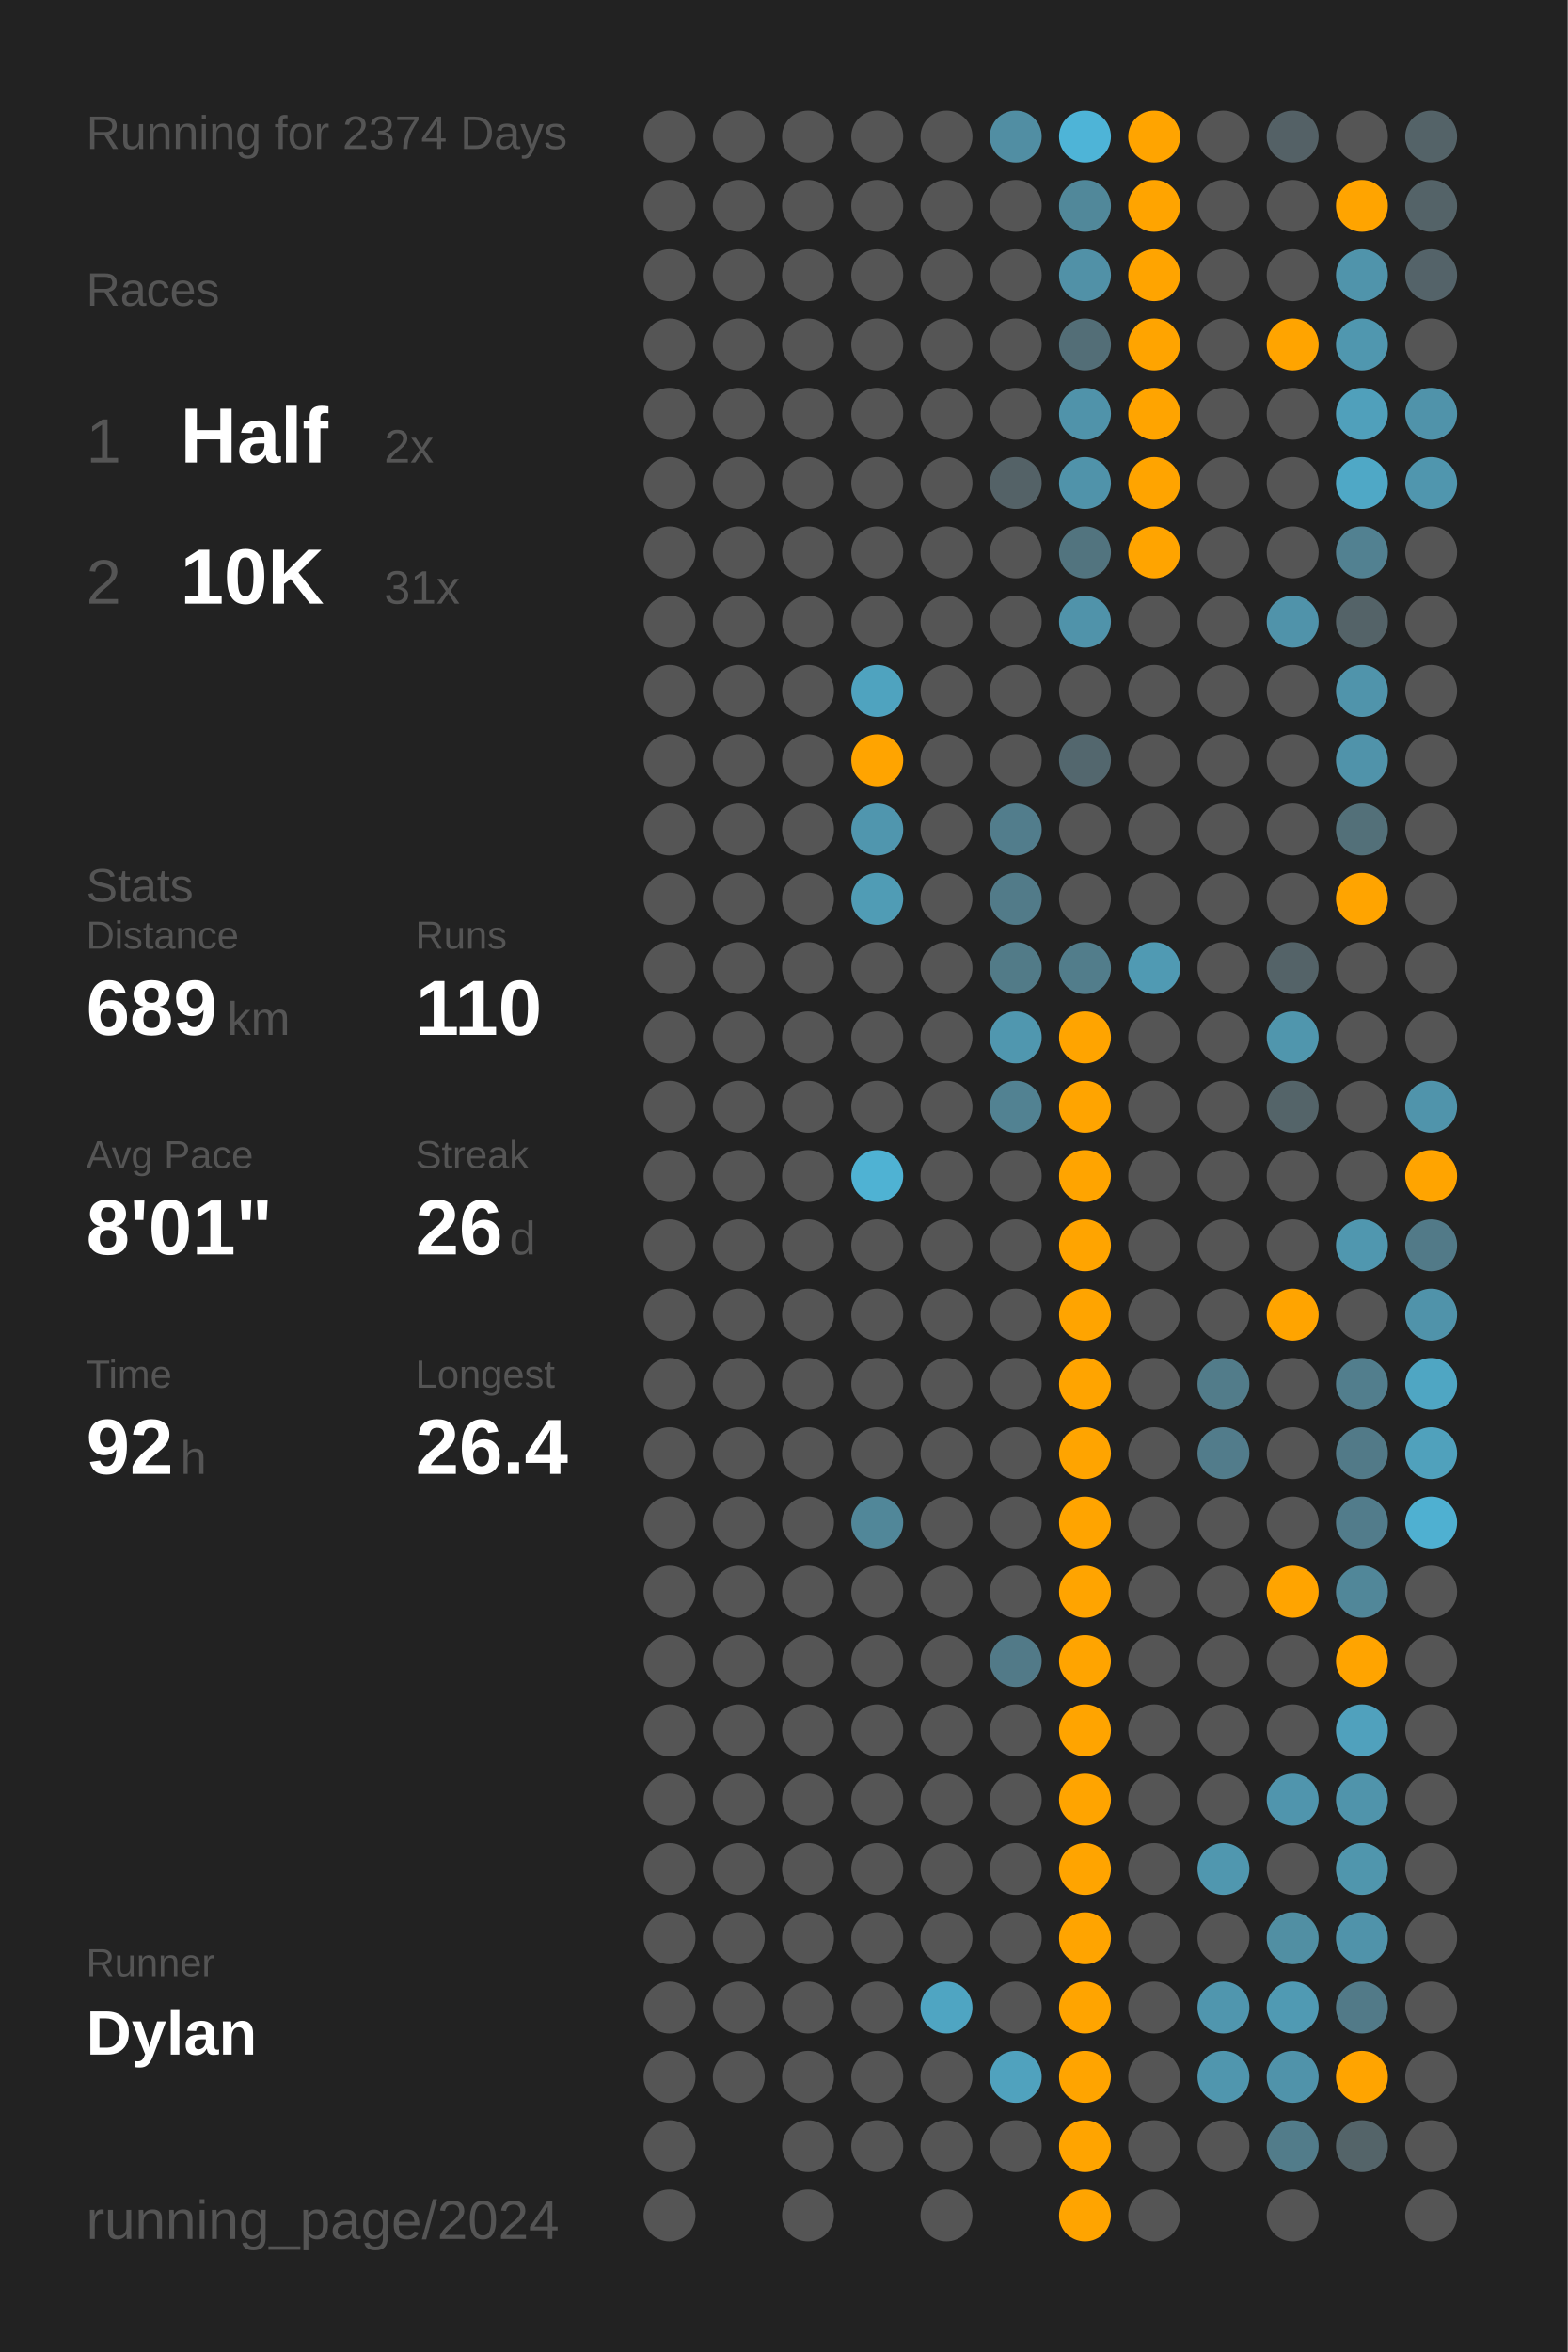
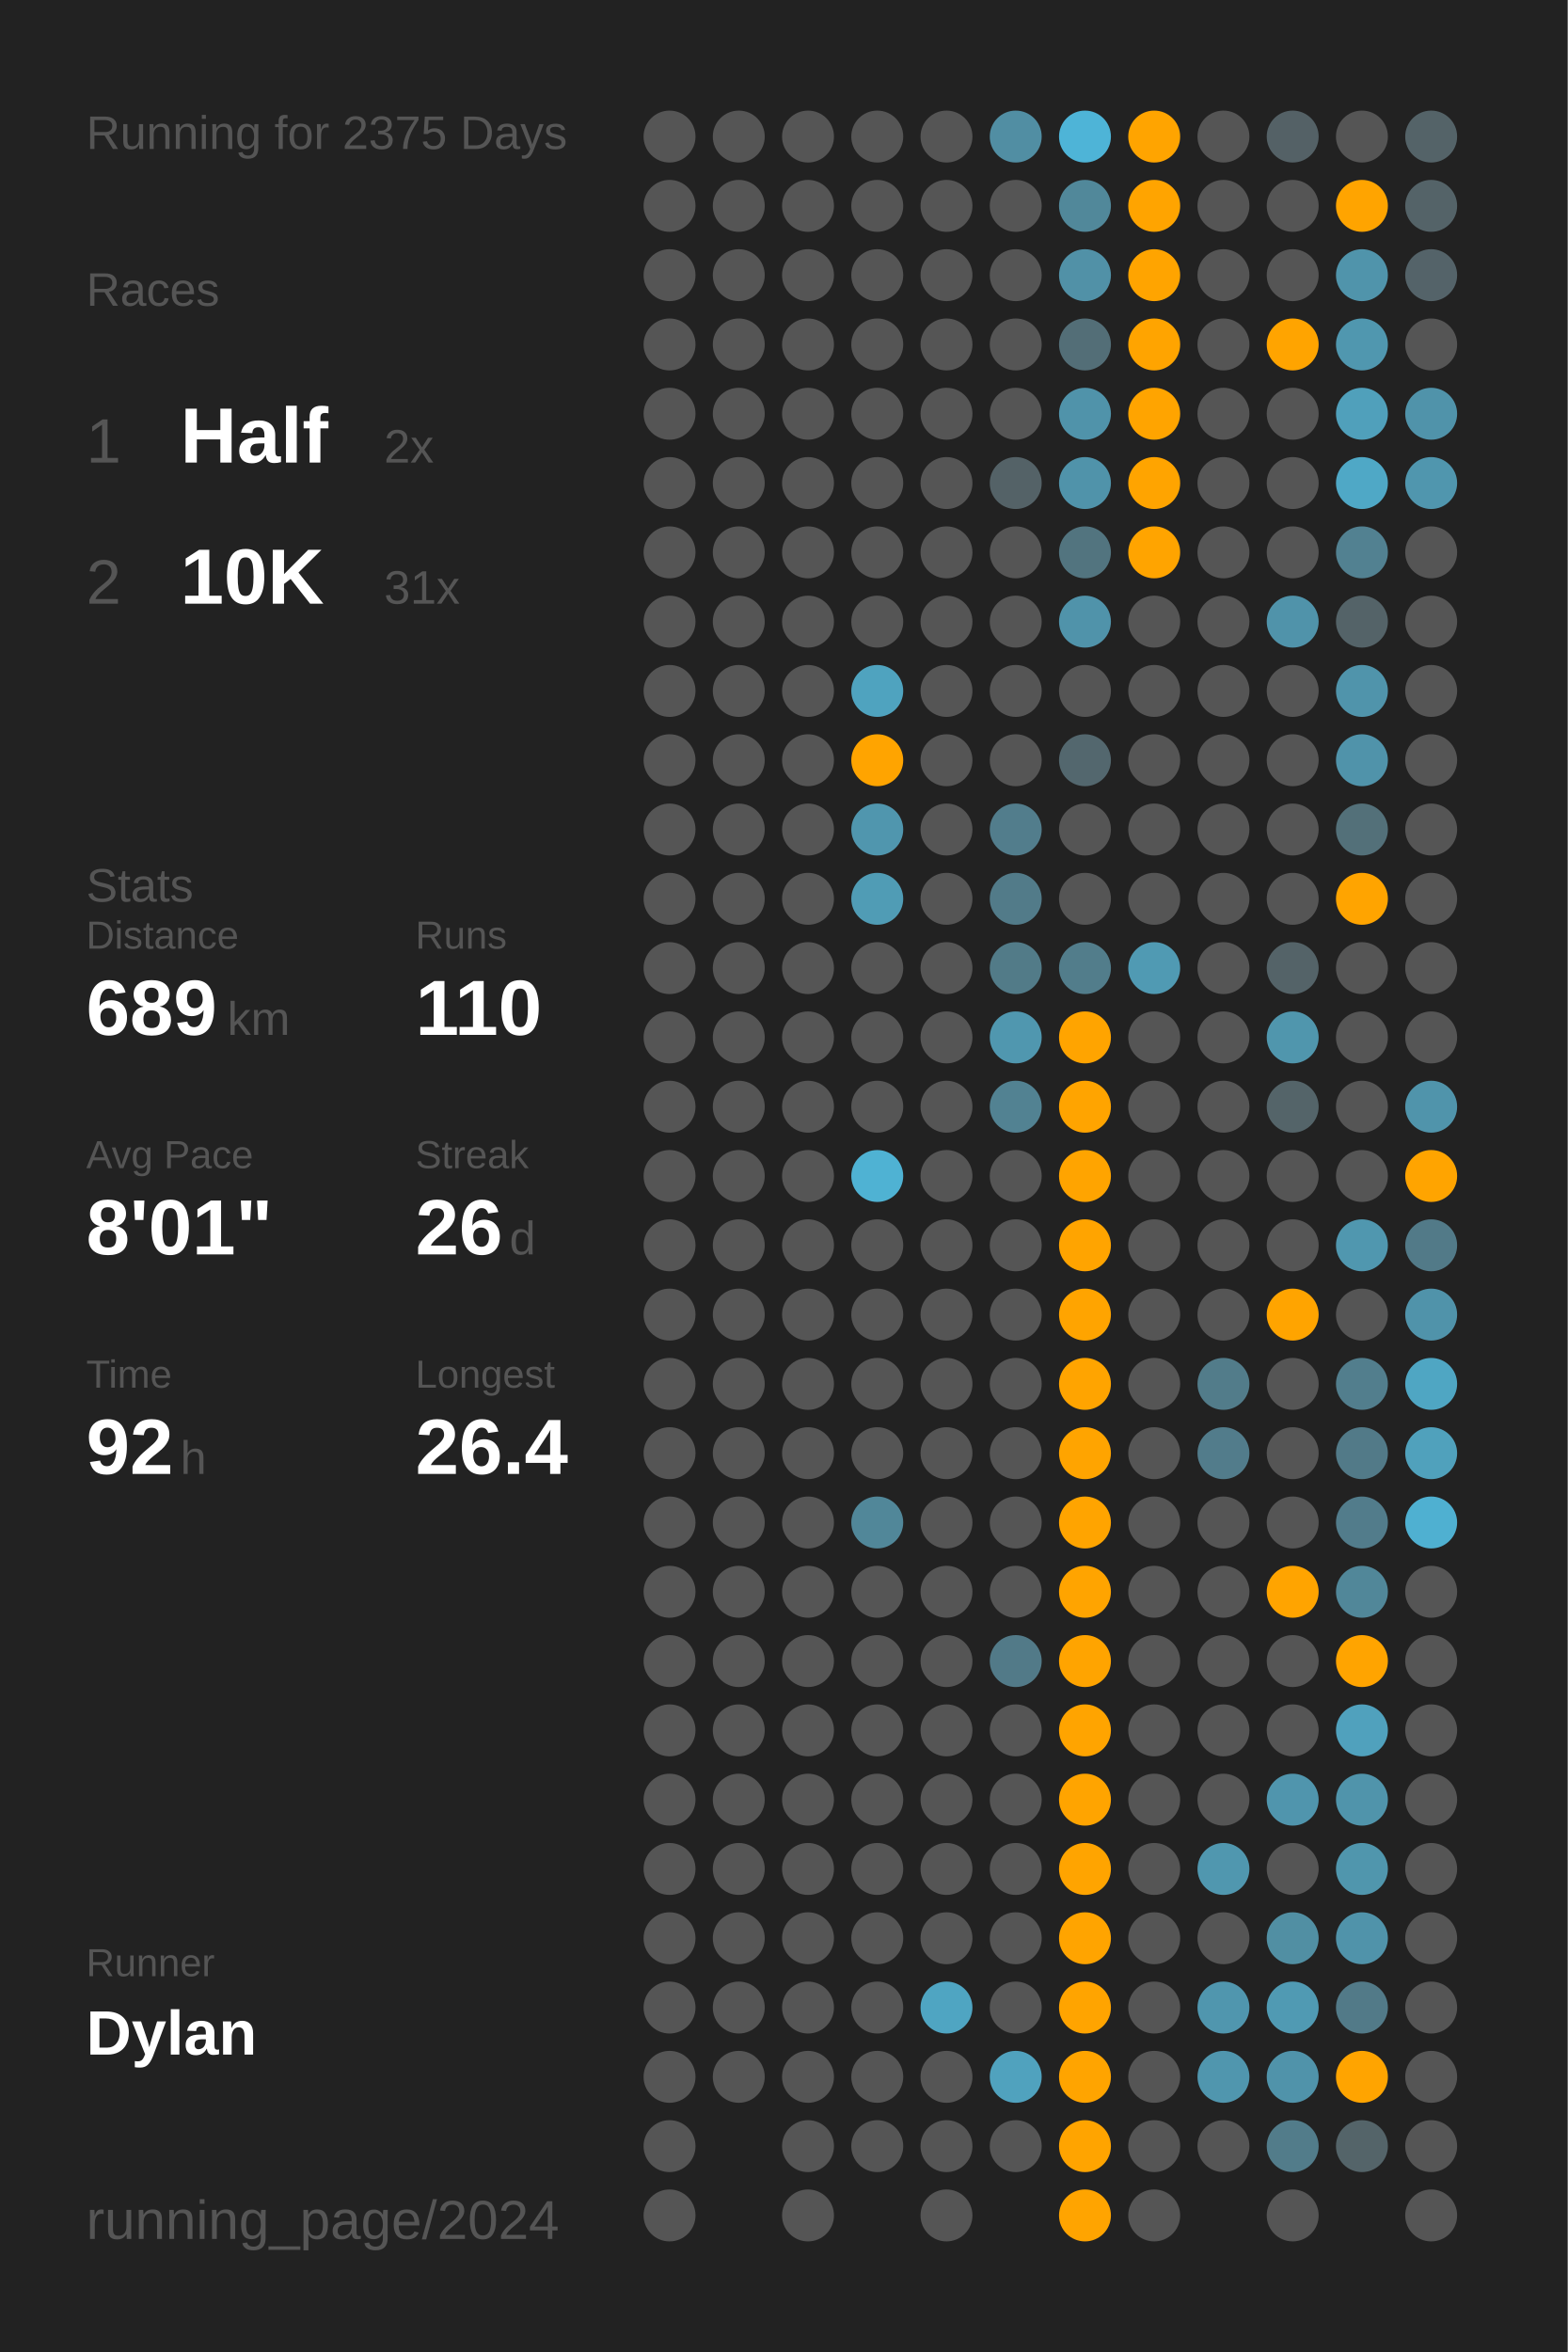
<svg xmlns="http://www.w3.org/2000/svg" baseProfile="full" class="activity-poster" data-activity-mode="running" data-poster-role="poster" data-poster-type="year_summary" height="300mm" version="1.1" viewBox="0,0,200,300" width="200mm">
  <defs />
  <rect class="poster-background" data-poster-role="background" fill="#222222" height="300" stroke="none" width="200" x="0" y="0" />
-   <text fill="#555555" style="font-size:6px; font-family:Arial;" x="11" y="19">Running for 2374 Days</text>
+   <text fill="#555555" style="font-size:6px; font-family:Arial;" x="11" y="19">Running for 2375 Days</text>
  <text fill="#555555" style="font-size:6px; font-family:Arial;" x="11" y="39">Races</text>
  <text fill="#555555" style="font-size:8px; font-family:Arial;" x="11" y="59">1</text>
  <text fill="#FFFFFF" style="font-size:10px; font-family:Arial; font-weight:bold;" x="23" y="59">Half</text>
  <text fill="#555555" style="font-size:6px; font-family:Arial;" x="49" y="59">2x</text>
  <text fill="#555555" style="font-size:8px; font-family:Arial;" x="11" y="77">2</text>
  <text fill="#FFFFFF" style="font-size:10px; font-family:Arial; font-weight:bold;" x="23" y="77">10K</text>
  <text fill="#555555" style="font-size:6px; font-family:Arial;" x="49" y="77">31x</text>
  <text fill="#555555" style="font-size:6px; font-family:Arial;" x="11" y="115">Stats</text>
  <text fill="#555555" style="font-size:5px; font-family:Arial;" x="11" y="121">Distance</text>
  <text fill="#FFFFFF" style="font-size:10px; font-family:Arial; font-weight:bold;" x="11" y="132">689</text>
  <text fill="#555555" style="font-size:6px; font-family:Arial;" x="29" y="132">km</text>
  <text fill="#555555" style="font-size:5px; font-family:Arial;" x="53" y="121">Runs</text>
  <text fill="#FFFFFF" style="font-size:10px; font-family:Arial; font-weight:bold;" x="53" y="132">110</text>
  <text fill="#555555" style="font-size:5px; font-family:Arial;" x="11" y="149">Avg Pace</text>
  <text fill="#FFFFFF" style="font-size:10px; font-family:Arial; font-weight:bold;" x="11" y="160">8'01"</text>
  <text fill="#555555" style="font-size:5px; font-family:Arial;" x="53" y="149">Streak</text>
  <text fill="#FFFFFF" style="font-size:10px; font-family:Arial; font-weight:bold;" x="53" y="160">26</text>
  <text fill="#555555" style="font-size:6px; font-family:Arial;" x="65" y="160">d</text>
  <text fill="#555555" style="font-size:5px; font-family:Arial;" x="11" y="177">Time</text>
  <text fill="#FFFFFF" style="font-size:10px; font-family:Arial; font-weight:bold;" x="11" y="188">92</text>
  <text fill="#555555" style="font-size:6px; font-family:Arial;" x="23" y="188">h</text>
  <text fill="#555555" style="font-size:5px; font-family:Arial;" x="53" y="177">Longest</text>
  <text fill="#FFFFFF" style="font-size:10px; font-family:Arial; font-weight:bold;" x="53" y="188">26.4</text>
  <text fill="#555555" style="font-size:5px; font-family:Arial;" x="11" y="252.065">Runner</text>
  <text fill="#FFFFFF" style="font-size:8px; font-family:Arial; font-weight:bold;" x="11" y="262.065">Dylan</text>
  <text fill="#555555" style="font-size:7px; font-family:Arial;" x="11" y="285.581">running_page/2024</text>
  <circle cx="85.417" cy="17.419" fill="#555555" r="3.312" />
  <circle cx="85.417" cy="26.258" fill="#555555" r="3.312" />
  <circle cx="85.417" cy="35.097" fill="#555555" r="3.312" />
  <circle cx="85.417" cy="43.935" fill="#555555" r="3.312" />
  <circle cx="85.417" cy="52.774" fill="#555555" r="3.312" />
  <circle cx="85.417" cy="61.613" fill="#555555" r="3.312" />
  <circle cx="85.417" cy="70.452" fill="#555555" r="3.312" />
  <circle cx="85.417" cy="79.29" fill="#555555" r="3.312" />
  <circle cx="85.417" cy="88.129" fill="#555555" r="3.312" />
  <circle cx="85.417" cy="96.968" fill="#555555" r="3.312" />
  <circle cx="85.417" cy="105.806" fill="#555555" r="3.312" />
  <circle cx="85.417" cy="114.645" fill="#555555" r="3.312" />
  <circle cx="85.417" cy="123.484" fill="#555555" r="3.312" />
  <circle cx="85.417" cy="132.323" fill="#555555" r="3.312" />
  <circle cx="85.417" cy="141.161" fill="#555555" r="3.312" />
  <circle cx="85.417" cy="150" fill="#555555" r="3.312" />
  <circle cx="85.417" cy="158.839" fill="#555555" r="3.312" />
  <circle cx="85.417" cy="167.677" fill="#555555" r="3.312" />
  <circle cx="85.417" cy="176.516" fill="#555555" r="3.312" />
  <circle cx="85.417" cy="185.355" fill="#555555" r="3.312" />
  <circle cx="85.417" cy="194.194" fill="#555555" r="3.312" />
  <circle cx="85.417" cy="203.032" fill="#555555" r="3.312" />
  <circle cx="85.417" cy="211.871" fill="#555555" r="3.312" />
  <circle cx="85.417" cy="220.71" fill="#555555" r="3.312" />
  <circle cx="85.417" cy="229.548" fill="#555555" r="3.312" />
  <circle cx="85.417" cy="238.387" fill="#555555" r="3.312" />
  <circle cx="85.417" cy="247.226" fill="#555555" r="3.312" />
  <circle cx="85.417" cy="256.065" fill="#555555" r="3.312" />
  <circle cx="85.417" cy="264.903" fill="#555555" r="3.312" />
  <circle cx="85.417" cy="273.742" fill="#555555" r="3.312" />
  <circle cx="85.417" cy="282.581" fill="#555555" r="3.312" />
  <circle cx="94.25" cy="17.419" fill="#555555" r="3.312" />
  <circle cx="94.25" cy="26.258" fill="#555555" r="3.312" />
  <circle cx="94.25" cy="35.097" fill="#555555" r="3.312" />
  <circle cx="94.25" cy="43.935" fill="#555555" r="3.312" />
  <circle cx="94.25" cy="52.774" fill="#555555" r="3.312" />
  <circle cx="94.25" cy="61.613" fill="#555555" r="3.312" />
  <circle cx="94.25" cy="70.452" fill="#555555" r="3.312" />
  <circle cx="94.25" cy="79.29" fill="#555555" r="3.312" />
  <circle cx="94.25" cy="88.129" fill="#555555" r="3.312" />
  <circle cx="94.25" cy="96.968" fill="#555555" r="3.312" />
  <circle cx="94.25" cy="105.806" fill="#555555" r="3.312" />
  <circle cx="94.25" cy="114.645" fill="#555555" r="3.312" />
  <circle cx="94.25" cy="123.484" fill="#555555" r="3.312" />
  <circle cx="94.25" cy="132.323" fill="#555555" r="3.312" />
  <circle cx="94.25" cy="141.161" fill="#555555" r="3.312" />
  <circle cx="94.25" cy="150" fill="#555555" r="3.312" />
  <circle cx="94.25" cy="158.839" fill="#555555" r="3.312" />
  <circle cx="94.25" cy="167.677" fill="#555555" r="3.312" />
  <circle cx="94.25" cy="176.516" fill="#555555" r="3.312" />
  <circle cx="94.25" cy="185.355" fill="#555555" r="3.312" />
  <circle cx="94.25" cy="194.194" fill="#555555" r="3.312" />
  <circle cx="94.25" cy="203.032" fill="#555555" r="3.312" />
  <circle cx="94.25" cy="211.871" fill="#555555" r="3.312" />
  <circle cx="94.25" cy="220.71" fill="#555555" r="3.312" />
  <circle cx="94.25" cy="229.548" fill="#555555" r="3.312" />
  <circle cx="94.25" cy="238.387" fill="#555555" r="3.312" />
  <circle cx="94.25" cy="247.226" fill="#555555" r="3.312" />
  <circle cx="94.25" cy="256.065" fill="#555555" r="3.312" />
  <circle cx="94.25" cy="264.903" fill="#555555" r="3.312" />
  <circle cx="103.083" cy="17.419" fill="#555555" r="3.312" />
  <circle cx="103.083" cy="26.258" fill="#555555" r="3.312" />
  <circle cx="103.083" cy="35.097" fill="#555555" r="3.312" />
  <circle cx="103.083" cy="43.935" fill="#555555" r="3.312" />
  <circle cx="103.083" cy="52.774" fill="#555555" r="3.312" />
  <circle cx="103.083" cy="61.613" fill="#555555" r="3.312" />
  <circle cx="103.083" cy="70.452" fill="#555555" r="3.312" />
  <circle cx="103.083" cy="79.29" fill="#555555" r="3.312" />
  <circle cx="103.083" cy="88.129" fill="#555555" r="3.312" />
  <circle cx="103.083" cy="96.968" fill="#555555" r="3.312" />
  <circle cx="103.083" cy="105.806" fill="#555555" r="3.312" />
  <circle cx="103.083" cy="114.645" fill="#555555" r="3.312" />
  <circle cx="103.083" cy="123.484" fill="#555555" r="3.312" />
  <circle cx="103.083" cy="132.323" fill="#555555" r="3.312" />
  <circle cx="103.083" cy="141.161" fill="#555555" r="3.312" />
  <circle cx="103.083" cy="150" fill="#555555" r="3.312" />
  <circle cx="103.083" cy="158.839" fill="#555555" r="3.312" />
  <circle cx="103.083" cy="167.677" fill="#555555" r="3.312" />
  <circle cx="103.083" cy="176.516" fill="#555555" r="3.312" />
  <circle cx="103.083" cy="185.355" fill="#555555" r="3.312" />
  <circle cx="103.083" cy="194.194" fill="#555555" r="3.312" />
  <circle cx="103.083" cy="203.032" fill="#555555" r="3.312" />
  <circle cx="103.083" cy="211.871" fill="#555555" r="3.312" />
  <circle cx="103.083" cy="220.71" fill="#555555" r="3.312" />
  <circle cx="103.083" cy="229.548" fill="#555555" r="3.312" />
  <circle cx="103.083" cy="238.387" fill="#555555" r="3.312" />
  <circle cx="103.083" cy="247.226" fill="#555555" r="3.312" />
  <circle cx="103.083" cy="256.065" fill="#555555" r="3.312" />
  <circle cx="103.083" cy="264.903" fill="#555555" r="3.312" />
  <circle cx="103.083" cy="273.742" fill="#555555" r="3.312" />
  <circle cx="103.083" cy="282.581" fill="#555555" r="3.312" />
  <circle cx="111.917" cy="17.419" fill="#555555" r="3.312" />
  <circle cx="111.917" cy="26.258" fill="#555555" r="3.312" />
  <circle cx="111.917" cy="35.097" fill="#555555" r="3.312" />
  <circle cx="111.917" cy="43.935" fill="#555555" r="3.312" />
  <circle cx="111.917" cy="52.774" fill="#555555" r="3.312" />
  <circle cx="111.917" cy="61.613" fill="#555555" r="3.312" />
  <circle cx="111.917" cy="70.452" fill="#555555" r="3.312" />
  <circle cx="111.917" cy="79.29" fill="#555555" r="3.312" />
  <circle cx="111.917" cy="88.129" fill="#4fa3bf" r="3.312" />
  <circle cx="111.917" cy="96.968" fill="#ffa400" r="3.312" />
  <circle cx="111.917" cy="105.806" fill="#5096ae" r="3.312" />
  <circle cx="111.917" cy="114.645" fill="#509cb5" r="3.312" />
  <circle cx="111.917" cy="123.484" fill="#555555" r="3.312" />
  <circle cx="111.917" cy="132.323" fill="#555555" r="3.312" />
  <circle cx="111.917" cy="141.161" fill="#555555" r="3.312" />
  <circle cx="111.917" cy="150" fill="#4fb2d3" r="3.312" />
  <circle cx="111.917" cy="158.839" fill="#555555" r="3.312" />
  <circle cx="111.917" cy="167.677" fill="#555555" r="3.312" />
  <circle cx="111.917" cy="176.516" fill="#555555" r="3.312" />
  <circle cx="111.917" cy="185.355" fill="#555555" r="3.312" />
  <circle cx="111.917" cy="194.194" fill="#518799" r="3.312" />
  <circle cx="111.917" cy="203.032" fill="#555555" r="3.312" />
  <circle cx="111.917" cy="211.871" fill="#555555" r="3.312" />
  <circle cx="111.917" cy="220.71" fill="#555555" r="3.312" />
  <circle cx="111.917" cy="229.548" fill="#555555" r="3.312" />
  <circle cx="111.917" cy="238.387" fill="#555555" r="3.312" />
  <circle cx="111.917" cy="247.226" fill="#555555" r="3.312" />
  <circle cx="111.917" cy="256.065" fill="#555555" r="3.312" />
  <circle cx="111.917" cy="264.903" fill="#555555" r="3.312" />
  <circle cx="111.917" cy="273.742" fill="#555555" r="3.312" />
  <circle cx="120.75" cy="17.419" fill="#555555" r="3.312" />
  <circle cx="120.75" cy="26.258" fill="#555555" r="3.312" />
  <circle cx="120.75" cy="35.097" fill="#555555" r="3.312" />
  <circle cx="120.75" cy="43.935" fill="#555555" r="3.312" />
  <circle cx="120.75" cy="52.774" fill="#555555" r="3.312" />
  <circle cx="120.75" cy="61.613" fill="#555555" r="3.312" />
  <circle cx="120.75" cy="70.452" fill="#555555" r="3.312" />
  <circle cx="120.75" cy="79.29" fill="#555555" r="3.312" />
  <circle cx="120.75" cy="88.129" fill="#555555" r="3.312" />
  <circle cx="120.75" cy="96.968" fill="#555555" r="3.312" />
  <circle cx="120.75" cy="105.806" fill="#555555" r="3.312" />
  <circle cx="120.75" cy="114.645" fill="#555555" r="3.312" />
  <circle cx="120.75" cy="123.484" fill="#555555" r="3.312" />
  <circle cx="120.75" cy="132.323" fill="#555555" r="3.312" />
  <circle cx="120.75" cy="141.161" fill="#555555" r="3.312" />
  <circle cx="120.75" cy="150" fill="#555555" r="3.312" />
  <circle cx="120.75" cy="158.839" fill="#555555" r="3.312" />
  <circle cx="120.75" cy="167.677" fill="#555555" r="3.312" />
  <circle cx="120.75" cy="176.516" fill="#555555" r="3.312" />
  <circle cx="120.75" cy="185.355" fill="#555555" r="3.312" />
  <circle cx="120.75" cy="194.194" fill="#555555" r="3.312" />
  <circle cx="120.75" cy="203.032" fill="#555555" r="3.312" />
  <circle cx="120.75" cy="211.871" fill="#555555" r="3.312" />
  <circle cx="120.75" cy="220.71" fill="#555555" r="3.312" />
  <circle cx="120.75" cy="229.548" fill="#555555" r="3.312" />
  <circle cx="120.75" cy="238.387" fill="#555555" r="3.312" />
  <circle cx="120.75" cy="247.226" fill="#555555" r="3.312" />
  <circle cx="120.75" cy="256.065" fill="#4fa5c2" r="3.312" />
  <circle cx="120.75" cy="264.903" fill="#555555" r="3.312" />
  <circle cx="120.75" cy="273.742" fill="#555555" r="3.312" />
  <circle cx="120.75" cy="282.581" fill="#555555" r="3.312" />
  <circle cx="129.583" cy="17.419" fill="#518ea3" r="3.312" />
  <circle cx="129.583" cy="26.258" fill="#555555" r="3.312" />
  <circle cx="129.583" cy="35.097" fill="#555555" r="3.312" />
  <circle cx="129.583" cy="43.935" fill="#555555" r="3.312" />
  <circle cx="129.583" cy="52.774" fill="#555555" r="3.312" />
  <circle cx="129.583" cy="61.613" fill="#546267" r="3.312" />
  <circle cx="129.583" cy="70.452" fill="#555555" r="3.312" />
  <circle cx="129.583" cy="79.29" fill="#555555" r="3.312" />
  <circle cx="129.583" cy="88.129" fill="#555555" r="3.312" />
  <circle cx="129.583" cy="96.968" fill="#555555" r="3.312" />
  <circle cx="129.583" cy="105.806" fill="#527d8c" r="3.312" />
  <circle cx="129.583" cy="114.645" fill="#527b89" r="3.312" />
  <circle cx="129.583" cy="123.484" fill="#527b88" r="3.312" />
  <circle cx="129.583" cy="132.323" fill="#5097af" r="3.312" />
  <circle cx="129.583" cy="141.161" fill="#528292" r="3.312" />
  <circle cx="129.583" cy="150" fill="#555555" r="3.312" />
  <circle cx="129.583" cy="158.839" fill="#555555" r="3.312" />
  <circle cx="129.583" cy="167.677" fill="#555555" r="3.312" />
  <circle cx="129.583" cy="176.516" fill="#555555" r="3.312" />
  <circle cx="129.583" cy="185.355" fill="#555555" r="3.312" />
  <circle cx="129.583" cy="194.194" fill="#555555" r="3.312" />
  <circle cx="129.583" cy="203.032" fill="#555555" r="3.312" />
  <circle cx="129.583" cy="211.871" fill="#527a88" r="3.312" />
  <circle cx="129.583" cy="220.71" fill="#555555" r="3.312" />
  <circle cx="129.583" cy="229.548" fill="#555555" r="3.312" />
  <circle cx="129.583" cy="238.387" fill="#555555" r="3.312" />
  <circle cx="129.583" cy="247.226" fill="#555555" r="3.312" />
  <circle cx="129.583" cy="256.065" fill="#555555" r="3.312" />
  <circle cx="129.583" cy="264.903" fill="#50a2be" r="3.312" />
  <circle cx="129.583" cy="273.742" fill="#555555" r="3.312" />
  <circle cx="138.417" cy="17.419" fill="#4eb4d7" r="3.312" />
  <circle cx="138.417" cy="26.258" fill="#51889a" r="3.312" />
  <circle cx="138.417" cy="35.097" fill="#5191a7" r="3.312" />
  <circle cx="138.417" cy="43.935" fill="#536e77" r="3.312" />
  <circle cx="138.417" cy="52.774" fill="#5093aa" r="3.312" />
  <circle cx="138.417" cy="61.613" fill="#5093aa" r="3.312" />
  <circle cx="138.417" cy="70.452" fill="#52747f" r="3.312" />
  <circle cx="138.417" cy="79.29" fill="#5093aa" r="3.312" />
  <circle cx="138.417" cy="88.129" fill="#555555" r="3.312" />
  <circle cx="138.417" cy="96.968" fill="#53676e" r="3.312" />
  <circle cx="138.417" cy="105.806" fill="#555555" r="3.312" />
  <circle cx="138.417" cy="114.645" fill="#555555" r="3.312" />
  <circle cx="138.417" cy="123.484" fill="#527d8b" r="3.312" />
  <circle cx="138.417" cy="132.323" fill="#ffa400" r="3.312" />
  <circle cx="138.417" cy="141.161" fill="#ffa400" r="3.312" />
  <circle cx="138.417" cy="150" fill="#ffa400" r="3.312" />
  <circle cx="138.417" cy="158.839" fill="#ffa400" r="3.312" />
  <circle cx="138.417" cy="167.677" fill="#ffa400" r="3.312" />
  <circle cx="138.417" cy="176.516" fill="#ffa400" r="3.312" />
  <circle cx="138.417" cy="185.355" fill="#ffa400" r="3.312" />
  <circle cx="138.417" cy="194.194" fill="#ffa400" r="3.312" />
  <circle cx="138.417" cy="203.032" fill="#ffa400" r="3.312" />
  <circle cx="138.417" cy="211.871" fill="#ffa400" r="3.312" />
  <circle cx="138.417" cy="220.71" fill="#ffa400" r="3.312" />
  <circle cx="138.417" cy="229.548" fill="#ffa400" r="3.312" />
  <circle cx="138.417" cy="238.387" fill="#ffa400" r="3.312" />
  <circle cx="138.417" cy="247.226" fill="#ffa400" r="3.312" />
  <circle cx="138.417" cy="256.065" fill="#ffa400" r="3.312" />
  <circle cx="138.417" cy="264.903" fill="#ffa400" r="3.312" />
  <circle cx="138.417" cy="273.742" fill="#ffa400" r="3.312" />
  <circle cx="138.417" cy="282.581" fill="#ffa400" r="3.312" />
  <circle cx="147.25" cy="17.419" fill="#ffa400" r="3.312" />
  <circle cx="147.25" cy="26.258" fill="#ffa400" r="3.312" />
  <circle cx="147.25" cy="35.097" fill="#ffa400" r="3.312" />
  <circle cx="147.25" cy="43.935" fill="#ffa400" r="3.312" />
  <circle cx="147.25" cy="52.774" fill="#ffa400" r="3.312" />
  <circle cx="147.25" cy="61.613" fill="#ffa400" r="3.312" />
  <circle cx="147.25" cy="70.452" fill="#ffa400" r="3.312" />
  <circle cx="147.25" cy="79.29" fill="#555555" r="3.312" />
  <circle cx="147.25" cy="88.129" fill="#555555" r="3.312" />
  <circle cx="147.25" cy="96.968" fill="#555555" r="3.312" />
  <circle cx="147.25" cy="105.806" fill="#555555" r="3.312" />
  <circle cx="147.25" cy="114.645" fill="#555555" r="3.312" />
  <circle cx="147.25" cy="123.484" fill="#509ab3" r="3.312" />
  <circle cx="147.25" cy="132.323" fill="#555555" r="3.312" />
  <circle cx="147.25" cy="141.161" fill="#555555" r="3.312" />
  <circle cx="147.25" cy="150" fill="#555555" r="3.312" />
  <circle cx="147.25" cy="158.839" fill="#555555" r="3.312" />
  <circle cx="147.25" cy="167.677" fill="#555555" r="3.312" />
  <circle cx="147.25" cy="176.516" fill="#555555" r="3.312" />
  <circle cx="147.25" cy="185.355" fill="#555555" r="3.312" />
  <circle cx="147.25" cy="194.194" fill="#555555" r="3.312" />
  <circle cx="147.25" cy="203.032" fill="#555555" r="3.312" />
  <circle cx="147.25" cy="211.871" fill="#555555" r="3.312" />
  <circle cx="147.25" cy="220.71" fill="#555555" r="3.312" />
  <circle cx="147.25" cy="229.548" fill="#555555" r="3.312" />
  <circle cx="147.25" cy="238.387" fill="#555555" r="3.312" />
  <circle cx="147.25" cy="247.226" fill="#555555" r="3.312" />
  <circle cx="147.25" cy="256.065" fill="#555555" r="3.312" />
  <circle cx="147.25" cy="264.903" fill="#555555" r="3.312" />
  <circle cx="147.25" cy="273.742" fill="#555555" r="3.312" />
  <circle cx="147.25" cy="282.581" fill="#555555" r="3.312" />
  <circle cx="156.083" cy="17.419" fill="#555555" r="3.312" />
  <circle cx="156.083" cy="26.258" fill="#555555" r="3.312" />
  <circle cx="156.083" cy="35.097" fill="#555555" r="3.312" />
  <circle cx="156.083" cy="43.935" fill="#555555" r="3.312" />
  <circle cx="156.083" cy="52.774" fill="#555555" r="3.312" />
  <circle cx="156.083" cy="61.613" fill="#555555" r="3.312" />
  <circle cx="156.083" cy="70.452" fill="#555555" r="3.312" />
  <circle cx="156.083" cy="79.29" fill="#555555" r="3.312" />
  <circle cx="156.083" cy="88.129" fill="#555555" r="3.312" />
  <circle cx="156.083" cy="96.968" fill="#555555" r="3.312" />
  <circle cx="156.083" cy="105.806" fill="#555555" r="3.312" />
  <circle cx="156.083" cy="114.645" fill="#555555" r="3.312" />
  <circle cx="156.083" cy="123.484" fill="#555555" r="3.312" />
  <circle cx="156.083" cy="132.323" fill="#555555" r="3.312" />
  <circle cx="156.083" cy="141.161" fill="#555555" r="3.312" />
  <circle cx="156.083" cy="150" fill="#555555" r="3.312" />
  <circle cx="156.083" cy="158.839" fill="#555555" r="3.312" />
  <circle cx="156.083" cy="167.677" fill="#555555" r="3.312" />
  <circle cx="156.083" cy="176.516" fill="#527c8a" r="3.312" />
  <circle cx="156.083" cy="185.355" fill="#527c8b" r="3.312" />
  <circle cx="156.083" cy="194.194" fill="#555555" r="3.312" />
  <circle cx="156.083" cy="203.032" fill="#555555" r="3.312" />
  <circle cx="156.083" cy="211.871" fill="#555555" r="3.312" />
  <circle cx="156.083" cy="220.71" fill="#555555" r="3.312" />
  <circle cx="156.083" cy="229.548" fill="#555555" r="3.312" />
  <circle cx="156.083" cy="238.387" fill="#5097af" r="3.312" />
  <circle cx="156.083" cy="247.226" fill="#555555" r="3.312" />
  <circle cx="156.083" cy="256.065" fill="#5096ae" r="3.312" />
  <circle cx="156.083" cy="264.903" fill="#5096ae" r="3.312" />
  <circle cx="156.083" cy="273.742" fill="#555555" r="3.312" />
  <circle cx="164.917" cy="17.419" fill="#546166" r="3.312" />
  <circle cx="164.917" cy="26.258" fill="#555555" r="3.312" />
  <circle cx="164.917" cy="35.097" fill="#555555" r="3.312" />
  <circle cx="164.917" cy="43.935" fill="#ffa400" r="3.312" />
  <circle cx="164.917" cy="52.774" fill="#555555" r="3.312" />
  <circle cx="164.917" cy="61.613" fill="#555555" r="3.312" />
  <circle cx="164.917" cy="70.452" fill="#555555" r="3.312" />
  <circle cx="164.917" cy="79.29" fill="#5093aa" r="3.312" />
  <circle cx="164.917" cy="88.129" fill="#555555" r="3.312" />
  <circle cx="164.917" cy="96.968" fill="#555555" r="3.312" />
  <circle cx="164.917" cy="105.806" fill="#555555" r="3.312" />
  <circle cx="164.917" cy="114.645" fill="#555555" r="3.312" />
  <circle cx="164.917" cy="123.484" fill="#546368" r="3.312" />
  <circle cx="164.917" cy="132.323" fill="#5096ad" r="3.312" />
  <circle cx="164.917" cy="141.161" fill="#546469" r="3.312" />
  <circle cx="164.917" cy="150" fill="#555555" r="3.312" />
  <circle cx="164.917" cy="158.839" fill="#555555" r="3.312" />
  <circle cx="164.917" cy="167.677" fill="#ffa400" r="3.312" />
  <circle cx="164.917" cy="176.516" fill="#555555" r="3.312" />
  <circle cx="164.917" cy="185.355" fill="#555555" r="3.312" />
  <circle cx="164.917" cy="194.194" fill="#555555" r="3.312" />
  <circle cx="164.917" cy="203.032" fill="#ffa400" r="3.312" />
  <circle cx="164.917" cy="211.871" fill="#555555" r="3.312" />
  <circle cx="164.917" cy="220.71" fill="#555555" r="3.312" />
  <circle cx="164.917" cy="229.548" fill="#5095ad" r="3.312" />
  <circle cx="164.917" cy="238.387" fill="#555555" r="3.312" />
  <circle cx="164.917" cy="247.226" fill="#518fa3" r="3.312" />
  <circle cx="164.917" cy="256.065" fill="#509ab3" r="3.312" />
  <circle cx="164.917" cy="264.903" fill="#5093aa" r="3.312" />
  <circle cx="164.917" cy="273.742" fill="#527c8a" r="3.312" />
  <circle cx="164.917" cy="282.581" fill="#555555" r="3.312" />
  <circle cx="173.75" cy="17.419" fill="#555555" r="3.312" />
  <circle cx="173.75" cy="26.258" fill="#ffa400" r="3.312" />
  <circle cx="173.75" cy="35.097" fill="#5094ab" r="3.312" />
  <circle cx="173.75" cy="43.935" fill="#5097af" r="3.312" />
  <circle cx="173.75" cy="52.774" fill="#50a0bb" r="3.312" />
  <circle cx="173.75" cy="61.613" fill="#4fa8c6" r="3.312" />
  <circle cx="173.75" cy="70.452" fill="#528191" r="3.312" />
  <circle cx="173.75" cy="79.29" fill="#546368" r="3.312" />
  <circle cx="173.75" cy="88.129" fill="#5094ab" r="3.312" />
  <circle cx="173.75" cy="96.968" fill="#5093aa" r="3.312" />
  <circle cx="173.75" cy="105.806" fill="#537079" r="3.312" />
  <circle cx="173.75" cy="114.645" fill="#ffa400" r="3.312" />
  <circle cx="173.75" cy="123.484" fill="#555555" r="3.312" />
  <circle cx="173.75" cy="132.323" fill="#555555" r="3.312" />
  <circle cx="173.75" cy="141.161" fill="#555555" r="3.312" />
  <circle cx="173.75" cy="150" fill="#555555" r="3.312" />
  <circle cx="173.75" cy="158.839" fill="#5097af" r="3.312" />
  <circle cx="173.75" cy="167.677" fill="#555555" r="3.312" />
  <circle cx="173.75" cy="176.516" fill="#527e8d" r="3.312" />
  <circle cx="173.75" cy="185.355" fill="#527a88" r="3.312" />
  <circle cx="173.75" cy="194.194" fill="#527c8b" r="3.312" />
  <circle cx="173.75" cy="203.032" fill="#518799" r="3.312" />
  <circle cx="173.75" cy="211.871" fill="#ffa400" r="3.312" />
  <circle cx="173.75" cy="220.71" fill="#50a1bd" r="3.312" />
  <circle cx="173.75" cy="229.548" fill="#5094ab" r="3.312" />
  <circle cx="173.75" cy="238.387" fill="#5096ad" r="3.312" />
  <circle cx="173.75" cy="247.226" fill="#5093aa" r="3.312" />
  <circle cx="173.75" cy="256.065" fill="#527a88" r="3.312" />
  <circle cx="173.75" cy="264.903" fill="#ffa400" r="3.312" />
  <circle cx="173.75" cy="273.742" fill="#546469" r="3.312" />
  <circle cx="182.583" cy="17.419" fill="#546368" r="3.312" />
  <circle cx="182.583" cy="26.258" fill="#546368" r="3.312" />
  <circle cx="182.583" cy="35.097" fill="#546369" r="3.312" />
  <circle cx="182.583" cy="43.935" fill="#555555" r="3.312" />
  <circle cx="182.583" cy="52.774" fill="#5093aa" r="3.312" />
  <circle cx="182.583" cy="61.613" fill="#5096ae" r="3.312" />
  <circle cx="182.583" cy="70.452" fill="#555555" r="3.312" />
  <circle cx="182.583" cy="79.29" fill="#555555" r="3.312" />
  <circle cx="182.583" cy="88.129" fill="#555555" r="3.312" />
  <circle cx="182.583" cy="96.968" fill="#555555" r="3.312" />
  <circle cx="182.583" cy="105.806" fill="#555555" r="3.312" />
  <circle cx="182.583" cy="114.645" fill="#555555" r="3.312" />
  <circle cx="182.583" cy="123.484" fill="#555555" r="3.312" />
  <circle cx="182.583" cy="132.323" fill="#555555" r="3.312" />
  <circle cx="182.583" cy="141.161" fill="#5094ab" r="3.312" />
  <circle cx="182.583" cy="150" fill="#ffa400" r="3.312" />
  <circle cx="182.583" cy="158.839" fill="#527a88" r="3.312" />
  <circle cx="182.583" cy="167.677" fill="#5093aa" r="3.312" />
  <circle cx="182.583" cy="176.516" fill="#4fa6c3" r="3.312" />
  <circle cx="182.583" cy="185.355" fill="#50a1bc" r="3.312" />
  <circle cx="182.583" cy="194.194" fill="#4fb0d1" r="3.312" />
  <circle cx="182.583" cy="203.032" fill="#555555" r="3.312" />
  <circle cx="182.583" cy="211.871" fill="#555555" r="3.312" />
  <circle cx="182.583" cy="220.71" fill="#555555" r="3.312" />
  <circle cx="182.583" cy="229.548" fill="#555555" r="3.312" />
  <circle cx="182.583" cy="238.387" fill="#555555" r="3.312" />
  <circle cx="182.583" cy="247.226" fill="#555555" r="3.312" />
  <circle cx="182.583" cy="256.065" fill="#555555" r="3.312" />
  <circle cx="182.583" cy="264.903" fill="#555555" r="3.312" />
  <circle cx="182.583" cy="273.742" fill="#555555" r="3.312" />
  <circle cx="182.583" cy="282.581" fill="#555555" r="3.312" />
</svg>
